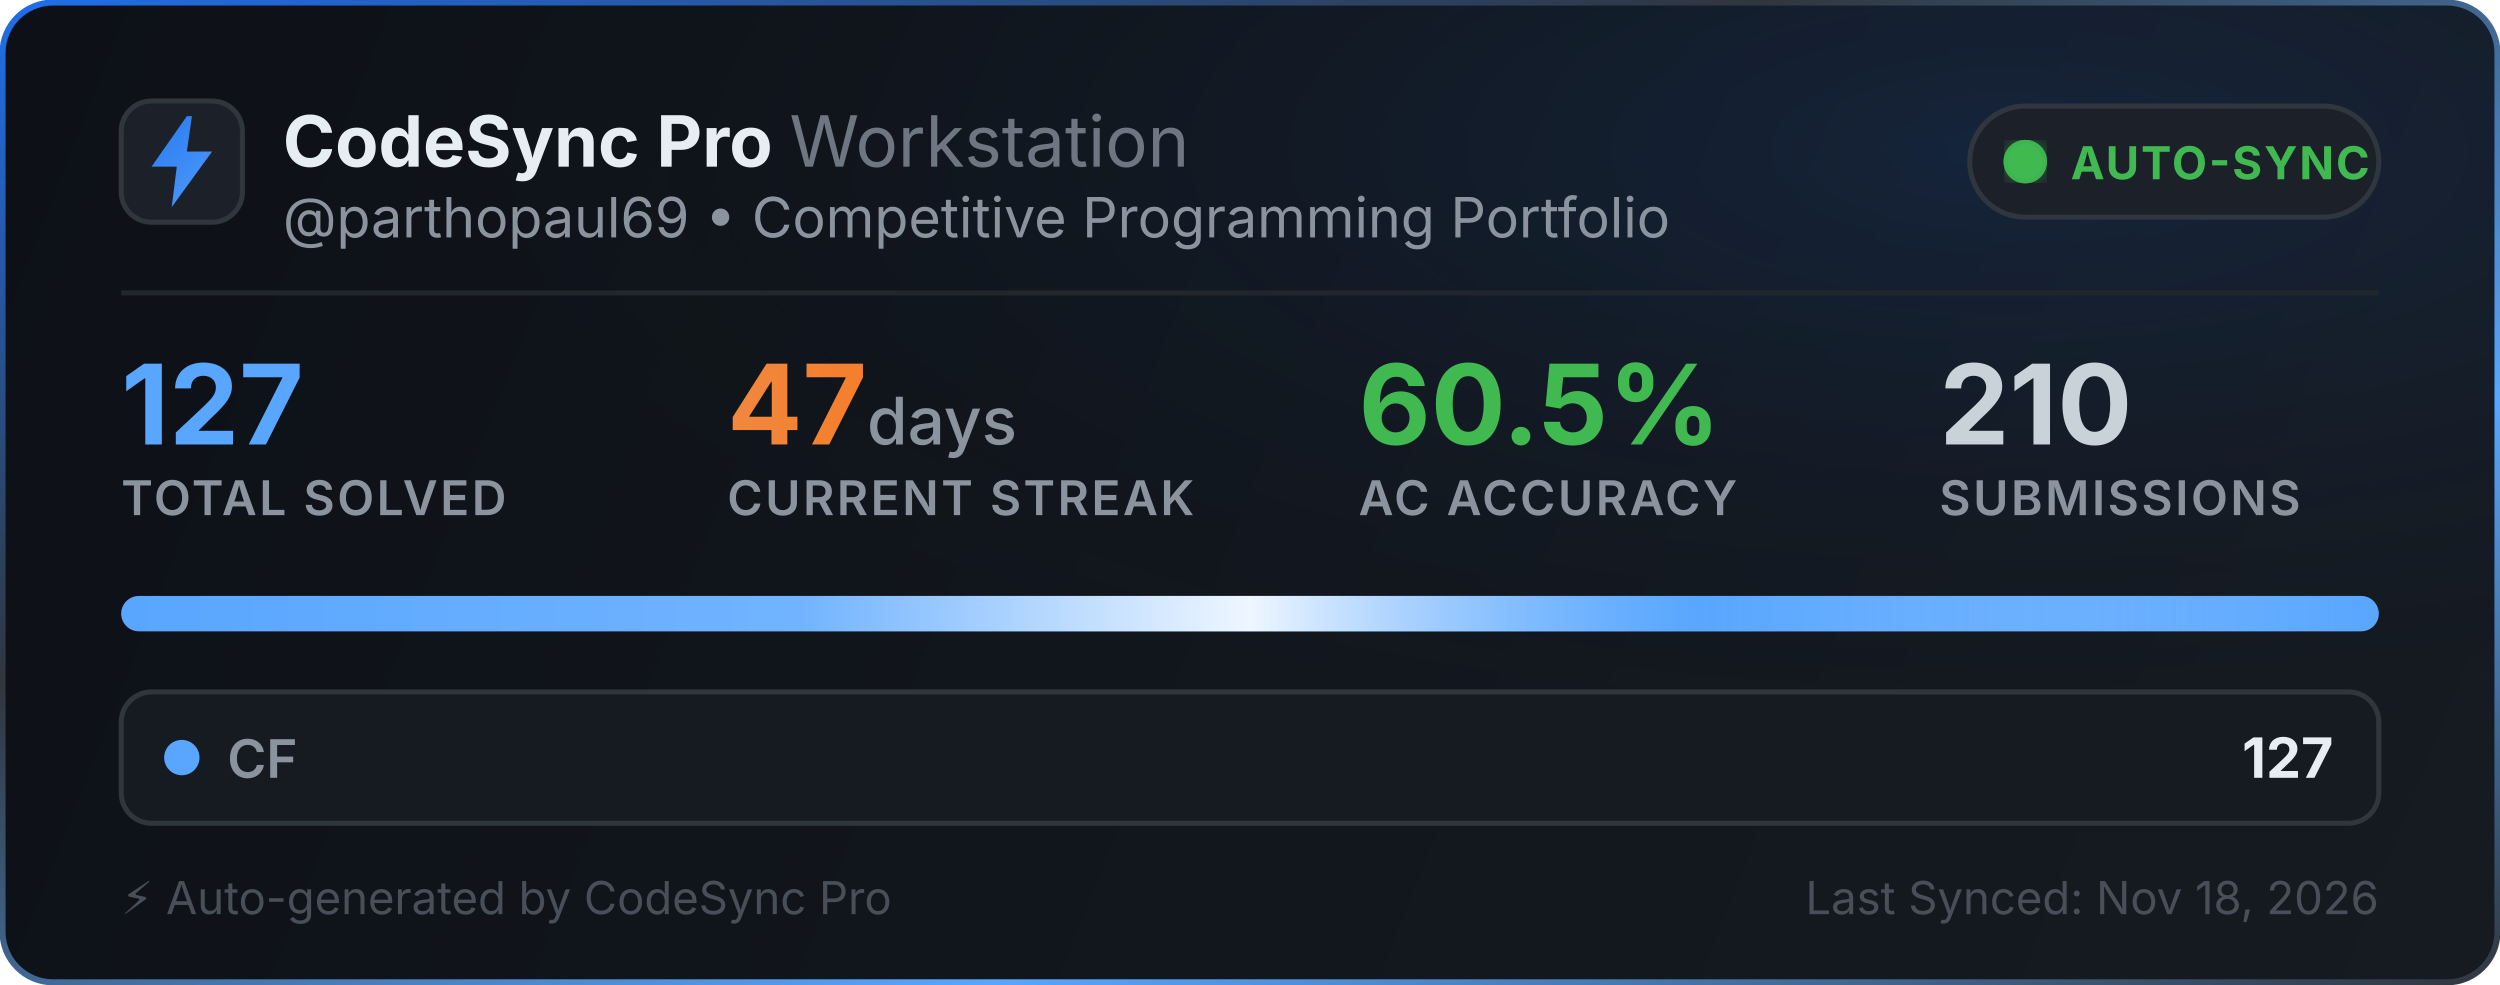
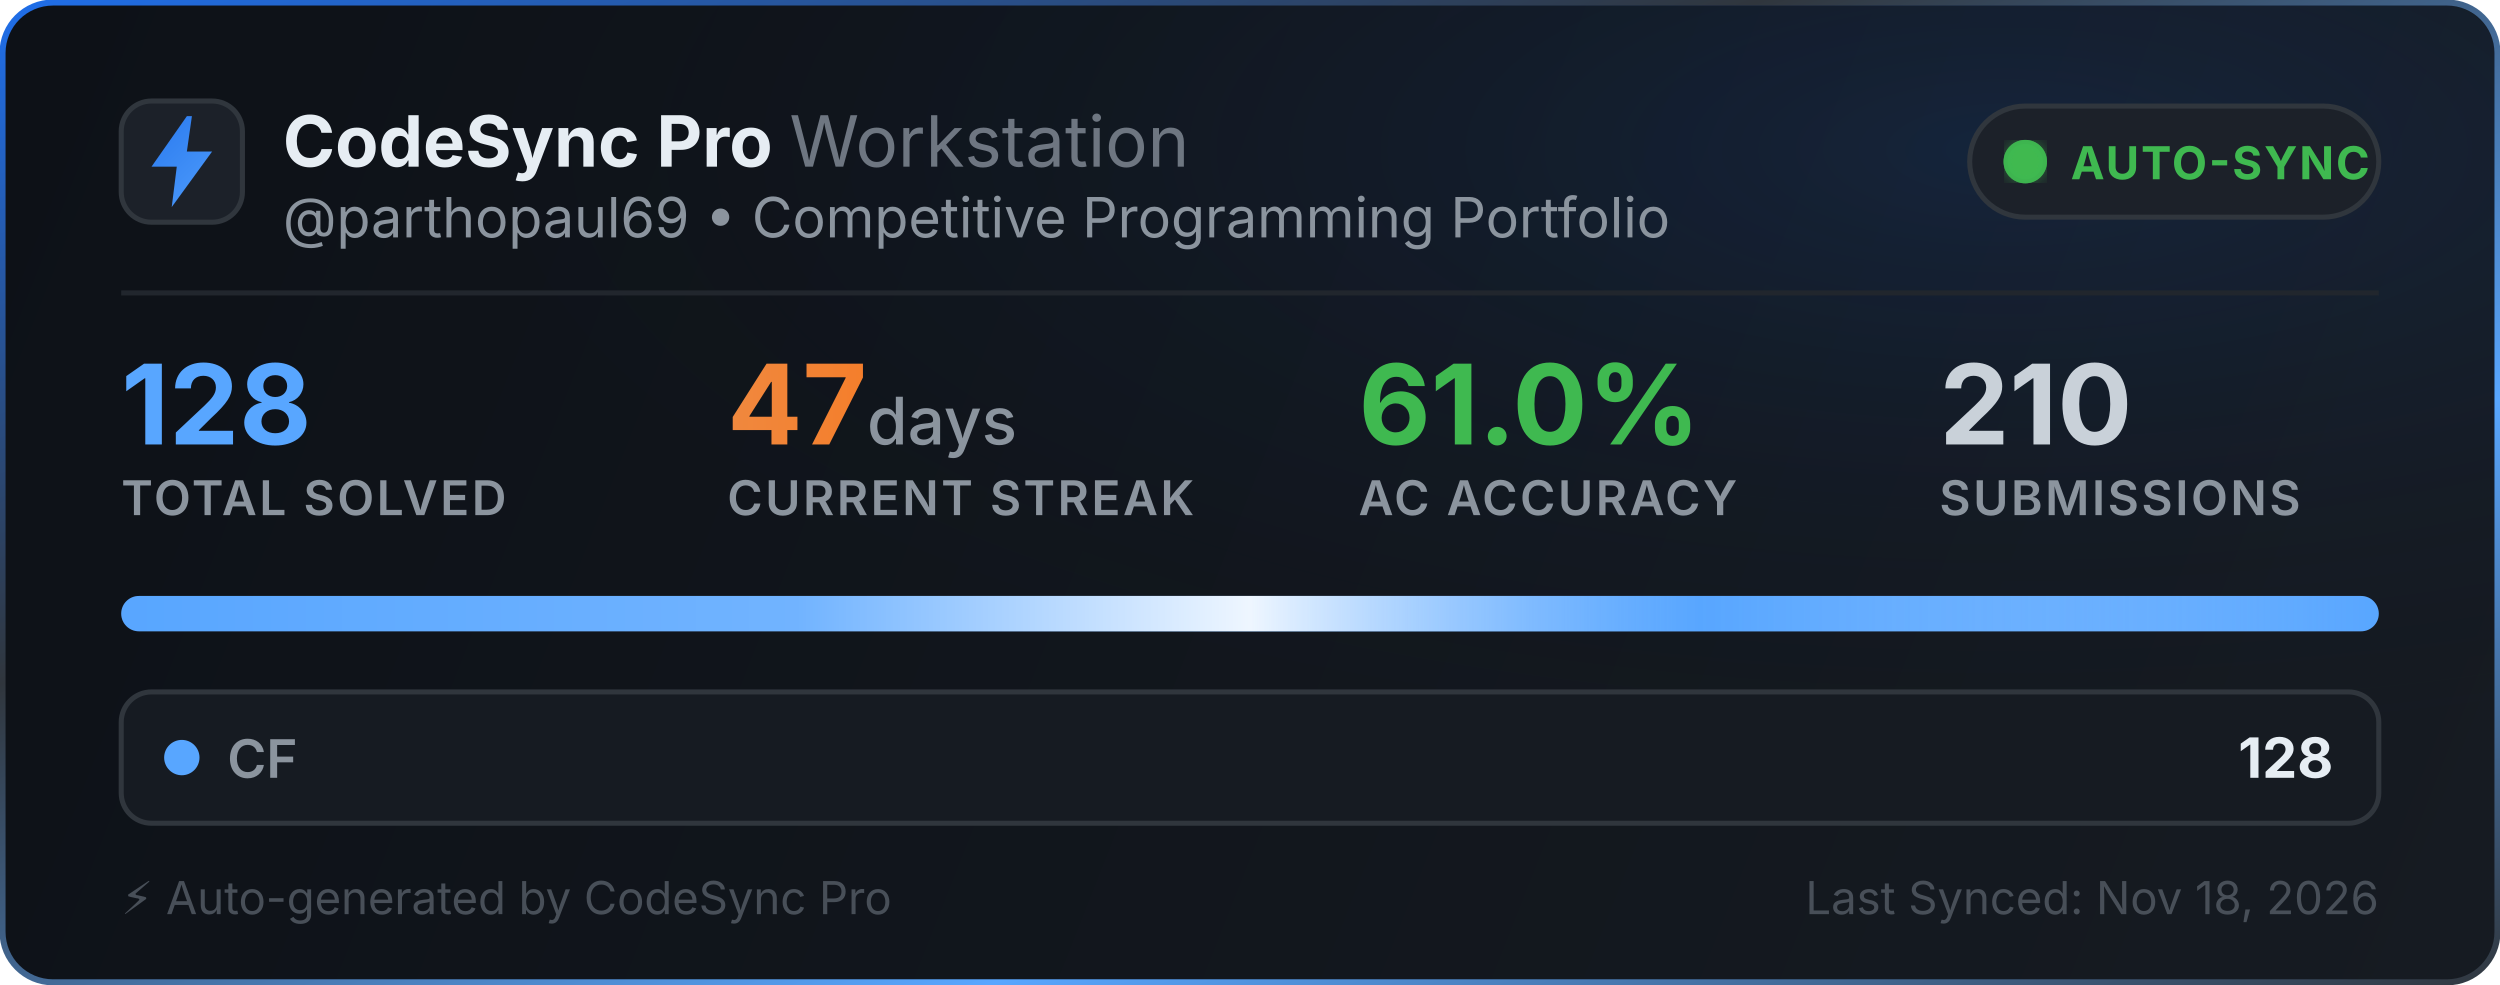
<svg xmlns="http://www.w3.org/2000/svg" width="495" height="195" viewBox="0 0 495 195" fill="none">
  <defs>
    <linearGradient id="bg" x1="0" y1="0" x2="495" y2="195" gradientUnits="userSpaceOnUse">
      <stop offset="0%" stop-color="#0d1117" />
      <stop offset="100%" stop-color="#161b22" />
    </linearGradient>
    <linearGradient id="border-flow" x1="0%" y1="0%" x2="100%" y2="100%">
      <stop offset="0%" stop-color="#1f6feb">
        <animate attributeName="stop-color" values="#1f6feb; #58a6ff; #3fb950; #1f6feb" dur="6s" repeatCount="indefinite" />
      </stop>
      <stop offset="35%" stop-color="#30363d">
        <animate attributeName="stop-color" values="#30363d; #1f6feb; #30363d; #30363d" dur="6s" repeatCount="indefinite" />
      </stop>
      <stop offset="70%" stop-color="#58a6ff">
        <animate attributeName="stop-color" values="#58a6ff; #3fb950; #1f6feb; #58a6ff" dur="6s" repeatCount="indefinite" />
      </stop>
      <stop offset="100%" stop-color="#30363d">
        <animate attributeName="stop-color" values="#30363d; #30363d; #58a6ff; #30363d" dur="6s" repeatCount="indefinite" />
      </stop>
    </linearGradient>
    <radialGradient id="aurora" cx="80%" cy="15%" r="65%">
      <stop offset="0%" stop-color="#1f6feb" stop-opacity="0.14">
        <animate attributeName="stop-opacity" values="0.06; 0.22; 0.06" dur="3.5s" repeatCount="indefinite" />
      </stop>
      <stop offset="100%" stop-color="#0d1117" stop-opacity="0" />
    </radialGradient>
    <linearGradient id="icon-grad" x1="0" y1="0" x2="24" y2="24" gradientUnits="userSpaceOnUse">
      <stop offset="0%" stop-color="#1f6feb">
        <animate attributeName="stop-color" values="#1f6feb; #58a6ff; #388bfd; #1f6feb" dur="2.5s" repeatCount="indefinite" />
      </stop>
      <stop offset="100%" stop-color="#58a6ff">
        <animate attributeName="stop-color" values="#58a6ff; #79c0ff; #1f6feb; #58a6ff" dur="2.5s" repeatCount="indefinite" />
      </stop>
    </linearGradient>
    <linearGradient id="streak-flame" x1="0%" y1="0%" x2="100%" y2="0%">
      <stop offset="0%" stop-color="#f0883e">
        <animate attributeName="stop-color" values="#f0883e; #ff7b72; #f97316; #f0883e" dur="2.2s" repeatCount="indefinite" />
      </stop>
      <stop offset="100%" stop-color="#f97316">
        <animate attributeName="stop-color" values="#f97316; #f0883e; #ff7b72; #f97316" dur="2.2s" repeatCount="indefinite" />
      </stop>
    </linearGradient>
    <linearGradient id="laser-sweep" x1="0%" y1="0%" x2="100%" y2="0%">
      <stop offset="0%" stop-color="#ffffff" stop-opacity="0" />
      <stop offset="30%" stop-color="#ffffff" stop-opacity="0.15" />
      <stop offset="50%" stop-color="#ffffff" stop-opacity="0.9" />
      <stop offset="70%" stop-color="#58a6ff" stop-opacity="0.45" />
      <stop offset="100%" stop-color="#ffffff" stop-opacity="0" />
      <animate attributeName="x1" values="-150%; 150%" dur="2.4s" repeatCount="indefinite" />
      <animate attributeName="x2" values="-50%; 250%" dur="2.4s" repeatCount="indefinite" />
    </linearGradient>
    <clipPath id="bar-clip">
      <rect x="24" y="118" width="447" height="7" rx="3.5" />
    </clipPath>
    <filter id="glow">
      <feGaussianBlur stdDeviation="2" result="blur" />
      <feMerge>
        <feMergeNode in="blur" />
        <feMergeNode in="SourceGraphic" />
      </feMerge>
    </filter>
  </defs>
  <style>
    .title { font-family: -apple-system, BlinkMacSystemFont, "Segoe UI", Inter, Helvetica, Arial, sans-serif; font-size: 14px; font-weight: 700; fill: #e6edf3; }
    .subtitle { font-family: -apple-system, BlinkMacSystemFont, "Segoe UI", Inter, Helvetica, Arial, sans-serif; font-size: 11px; fill: #8b949e; }
    .stat-val { font-family: -apple-system, BlinkMacSystemFont, "Segoe UI", Inter, Helvetica, Arial, sans-serif; font-weight: 700; }
    .stat-lbl { font-family: -apple-system, BlinkMacSystemFont, "Segoe UI", Inter, Helvetica, Arial, sans-serif; font-size: 9.5px; font-weight: 600; fill: #8b949e; letter-spacing: 0.5px; }
  </style>
  <rect x="0.5" y="0.5" width="494" height="194" rx="10" fill="url(#bg)" stroke="url(#border-flow)" stroke-width="1.2" />
  <rect x="1" y="1" width="493" height="193" rx="10" fill="url(#aurora)" pointer-events="none" />
  <g transform="translate(24, 20)">
    <rect width="24" height="24" rx="6" fill="#1c2129" stroke="#30363d" stroke-width="1" />
    <path d="M13 3L6 13h5l-1 8 8-11h-5l1-7z" fill="url(#icon-grad)" />
  </g>
  <g>
    <text x="56" y="33" class="title">CodeSync Pro <tspan font-weight="400" fill="#6e7681">Workstation</tspan>
    </text>
    <text x="56" y="47" class="subtitle">@parthopaul69 • Competitive Programming Portfolio</text>
  </g>
  <g transform="translate(390, 21)">
    <rect width="81" height="22" rx="11" fill="#1c2129" stroke="#30363d" stroke-width="1" />
    <circle cx="11" cy="11" r="3.5" fill="#3fb950" filter="url(#glow)" />
    <circle cx="11" cy="11" r="3.5" fill="none" stroke="#3fb950" stroke-width="1.6" opacity="0.8">
      <animate attributeName="r" values="3.5; 10" dur="2s" repeatCount="indefinite" />
      <animate attributeName="opacity" values="0.85; 0" dur="2s" repeatCount="indefinite" />
      <animate attributeName="stroke-width" values="1.6; 0.2" dur="2s" repeatCount="indefinite" />
    </circle>
    <circle cx="11" cy="11" r="3.5" fill="none" stroke="#3fb950" stroke-width="1.6" opacity="0.8">
      <animate attributeName="r" values="3.5; 10" dur="2s" begin="1s" repeatCount="indefinite" />
      <animate attributeName="opacity" values="0.85; 0" dur="2s" begin="1s" repeatCount="indefinite" />
      <animate attributeName="stroke-width" values="1.6; 0.2" dur="2s" begin="1s" repeatCount="indefinite" />
    </circle>
    <text x="20" y="14.5" font-family="-apple-system, BlinkMacSystemFont, Segoe UI, Inter, Helvetica, Arial, sans-serif" font-size="9" font-weight="700" fill="#3fb950" letter-spacing="0.4px">AUTO-SYNC</text>
  </g>
  <line x1="24" y1="58" x2="471" y2="58" stroke="#21262d" stroke-width="1" />
  <g transform="translate(24, 68)">
    <g>
-       <text x="0" y="20" class="stat-val" font-size="22" fill="#58a6ff">127</text>
+       <text x="0" y="20" class="stat-val" font-size="22" fill="#58a6ff">128</text>
      <text x="0" y="34" class="stat-lbl">TOTAL SOLVED</text>
    </g>
    <g>
      <text x="120" y="20" class="stat-val" font-size="22" fill="url(#streak-flame)">47<tspan font-size="13" font-weight="500" fill="#8b949e"> days</tspan>
      </text>
      <text x="120" y="34" class="stat-lbl">CURRENT STREAK</text>
    </g>
    <g>
-       <text x="245" y="20" class="stat-val" font-size="22" fill="#3fb950">60.5%</text>
+       <text x="245" y="20" class="stat-val" font-size="22" fill="#3fb950">61.0%</text>
      <text x="245" y="34" class="stat-lbl">AC ACCURACY</text>
    </g>
    <g>
      <text x="360" y="20" class="stat-val" font-size="22" fill="#c9d1d9">210</text>
      <text x="360" y="34" class="stat-lbl">SUBMISSIONS</text>
    </g>
  </g>
  <g>
    <rect x="24" y="118" width="447" height="7" rx="3.5" fill="#21262d" />
    <g clip-path="url(#bar-clip)">
      <rect x="24" y="118" width="447" height="7" fill="#58a6ff" />
      <rect x="24" y="118" width="447" height="7" fill="url(#laser-sweep)" />
    </g>
  </g>
  <g transform="translate(24, 137)">
    <rect width="447" height="26" rx="6" fill="#161b22" stroke="#30363d" stroke-width="1" />
    <circle cx="12" cy="13" r="3.5" fill="#58a6ff">
      <animate attributeName="r" values="3.0; 4.3; 3.0" dur="2s" repeatCount="indefinite" />
      <animate attributeName="opacity" values="0.75; 1; 0.75" dur="2s" repeatCount="indefinite" />
    </circle>
    <text x="21" y="17" font-family="-apple-system, BlinkMacSystemFont, Segoe UI, Inter, Helvetica, Arial, sans-serif" font-size="10.5" font-weight="600" fill="#8b949e">CF</text>
-     <text x="438" y="17" text-anchor="end" font-family="-apple-system, BlinkMacSystemFont, Segoe UI, Inter, Helvetica, Arial, sans-serif" font-size="11" font-weight="700" fill="#e6edf3">127</text>
+     <text x="438" y="17" text-anchor="end" font-family="-apple-system, BlinkMacSystemFont, Segoe UI, Inter, Helvetica, Arial, sans-serif" font-size="11" font-weight="700" fill="#e6edf3">128</text>
  </g>
  <text x="24" y="181" font-family="-apple-system, BlinkMacSystemFont, Segoe UI, Inter, Helvetica, Arial, sans-serif" font-size="9" fill="#484f58">⚡ Auto-generated by CodeSync Pro</text>
  <text x="471" y="181" text-anchor="end" font-family="-apple-system, BlinkMacSystemFont, Segoe UI, Inter, Helvetica, Arial, sans-serif" font-size="9" fill="#484f58">Last Synced: Nov 18, 2026</text>
</svg>
